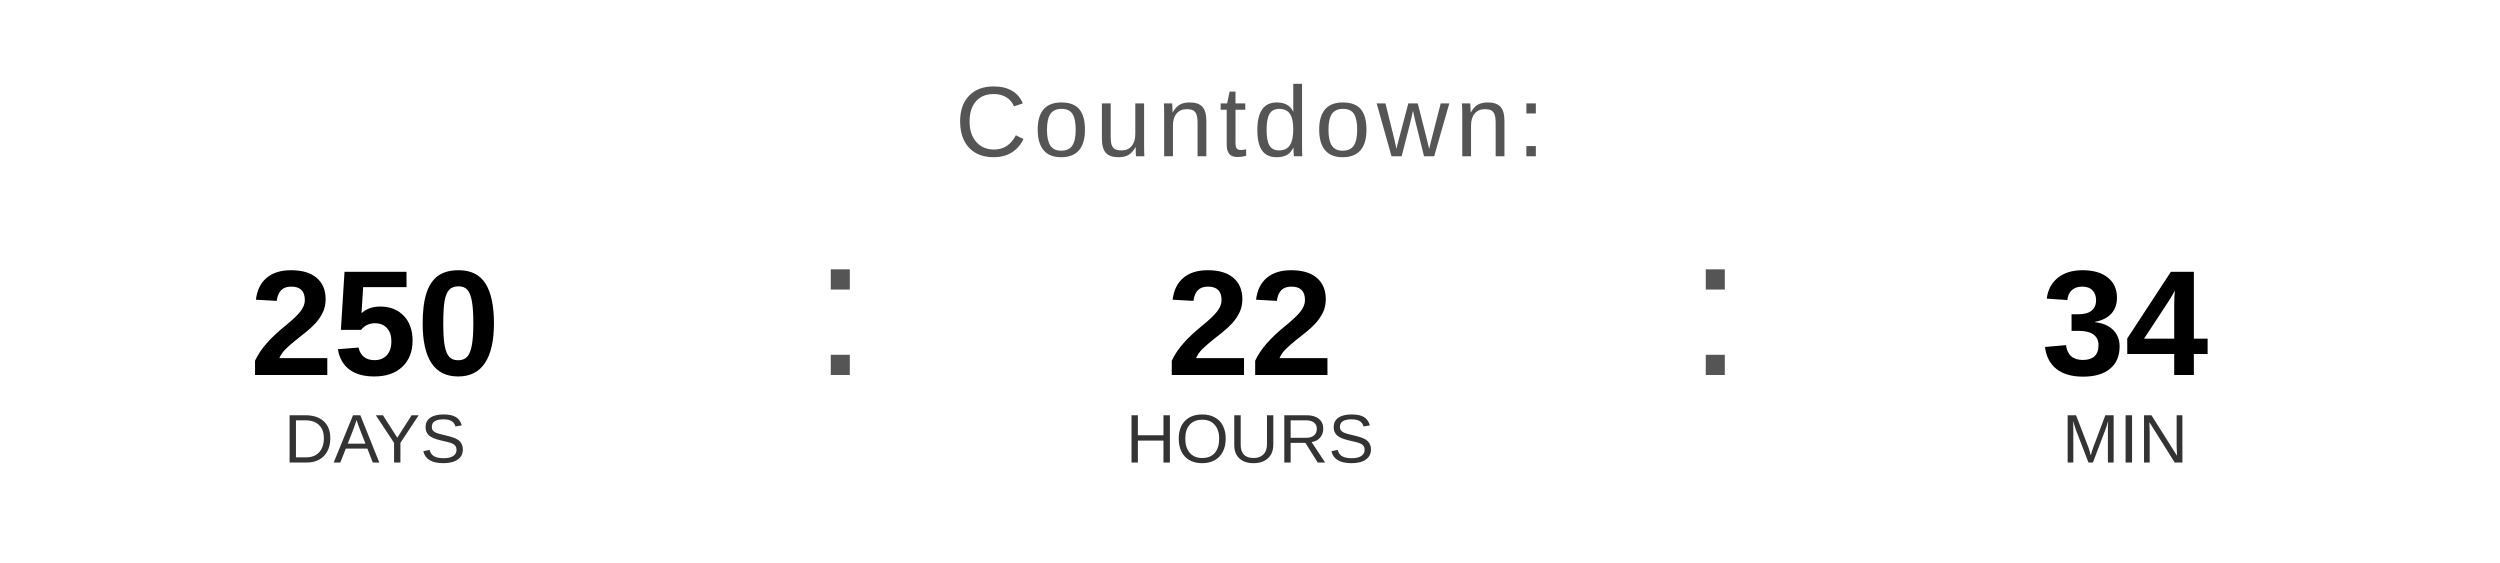
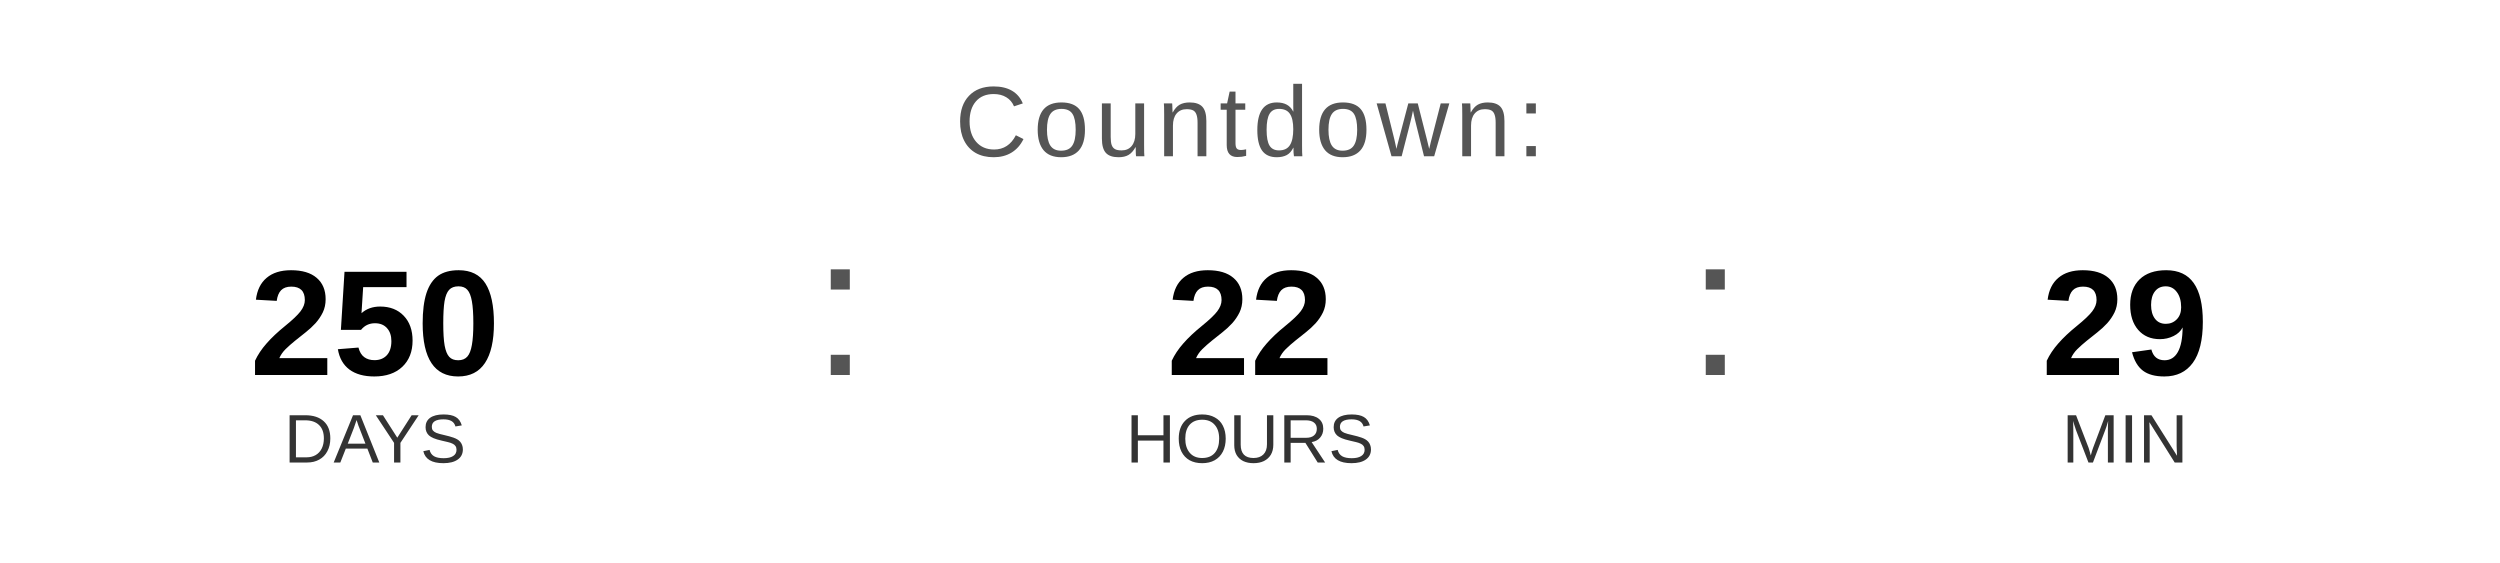
<svg xmlns="http://www.w3.org/2000/svg" width="400" height="90" viewBox="0 0 400 90">
  <text x="200" y="25" font-family="Arial, Helvetica, sans-serif" font-size="16" fill="#555555" text-anchor="middle" letter-spacing="1">
    Countdown:
  </text>
  <text x="60" y="60" font-family="Arial, Helvetica, sans-serif" font-size="24" font-weight="bold" fill="#000000" text-anchor="middle">250</text>
  <text x="60" y="74" font-family="Arial, Helvetica, sans-serif" font-size="11" fill="#333333" text-anchor="middle">DAYS</text>
  <text x="130" y="60" font-family="Arial, sans-serif" font-size="32" fill="#555555">:</text>
  <text x="200" y="60" font-family="Arial, Helvetica, sans-serif" font-size="24" font-weight="bold" fill="#000000" text-anchor="middle">22</text>
  <text x="200" y="74" font-family="Arial, Helvetica, sans-serif" font-size="11" fill="#333333" text-anchor="middle">HOURS</text>
  <text x="270" y="60" font-family="Arial, sans-serif" font-size="32" fill="#555555">:</text>
-   <text x="340" y="60" font-family="Arial, Helvetica, sans-serif" font-size="24" font-weight="bold" fill="#000000" text-anchor="middle">34</text>
+   <text x="340" y="60" font-family="Arial, Helvetica, sans-serif" font-size="24" font-weight="bold" fill="#000000" text-anchor="middle">29</text>
  <text x="340" y="74" font-family="Arial, Helvetica, sans-serif" font-size="11" fill="#333333" text-anchor="middle">MIN</text>
</svg>
